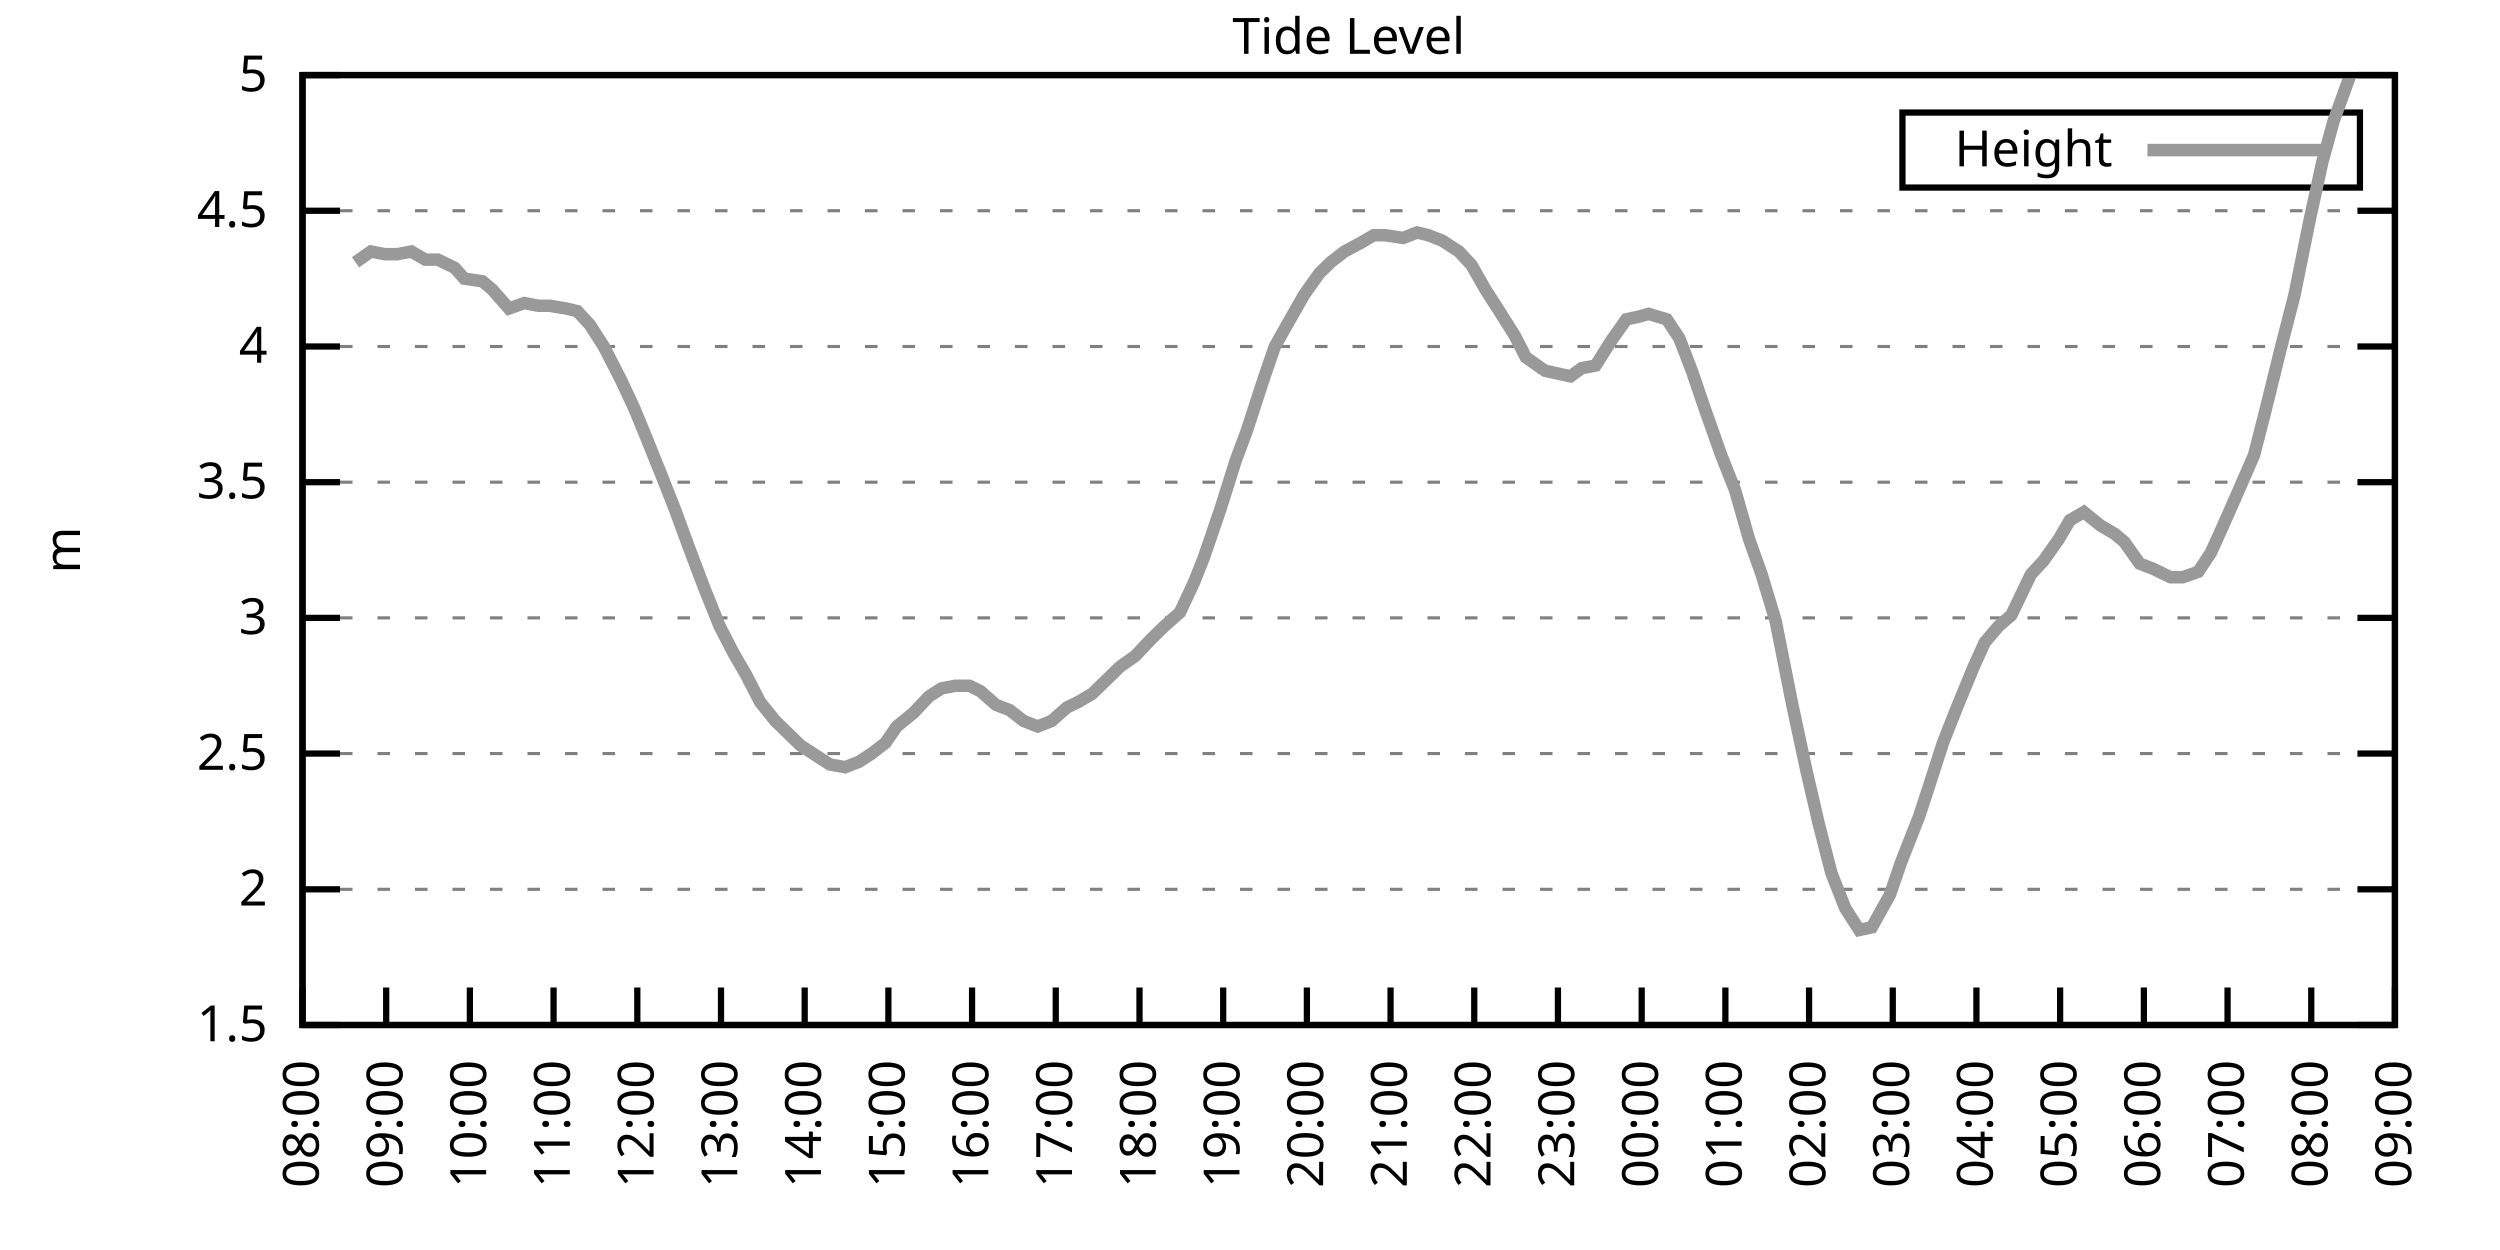
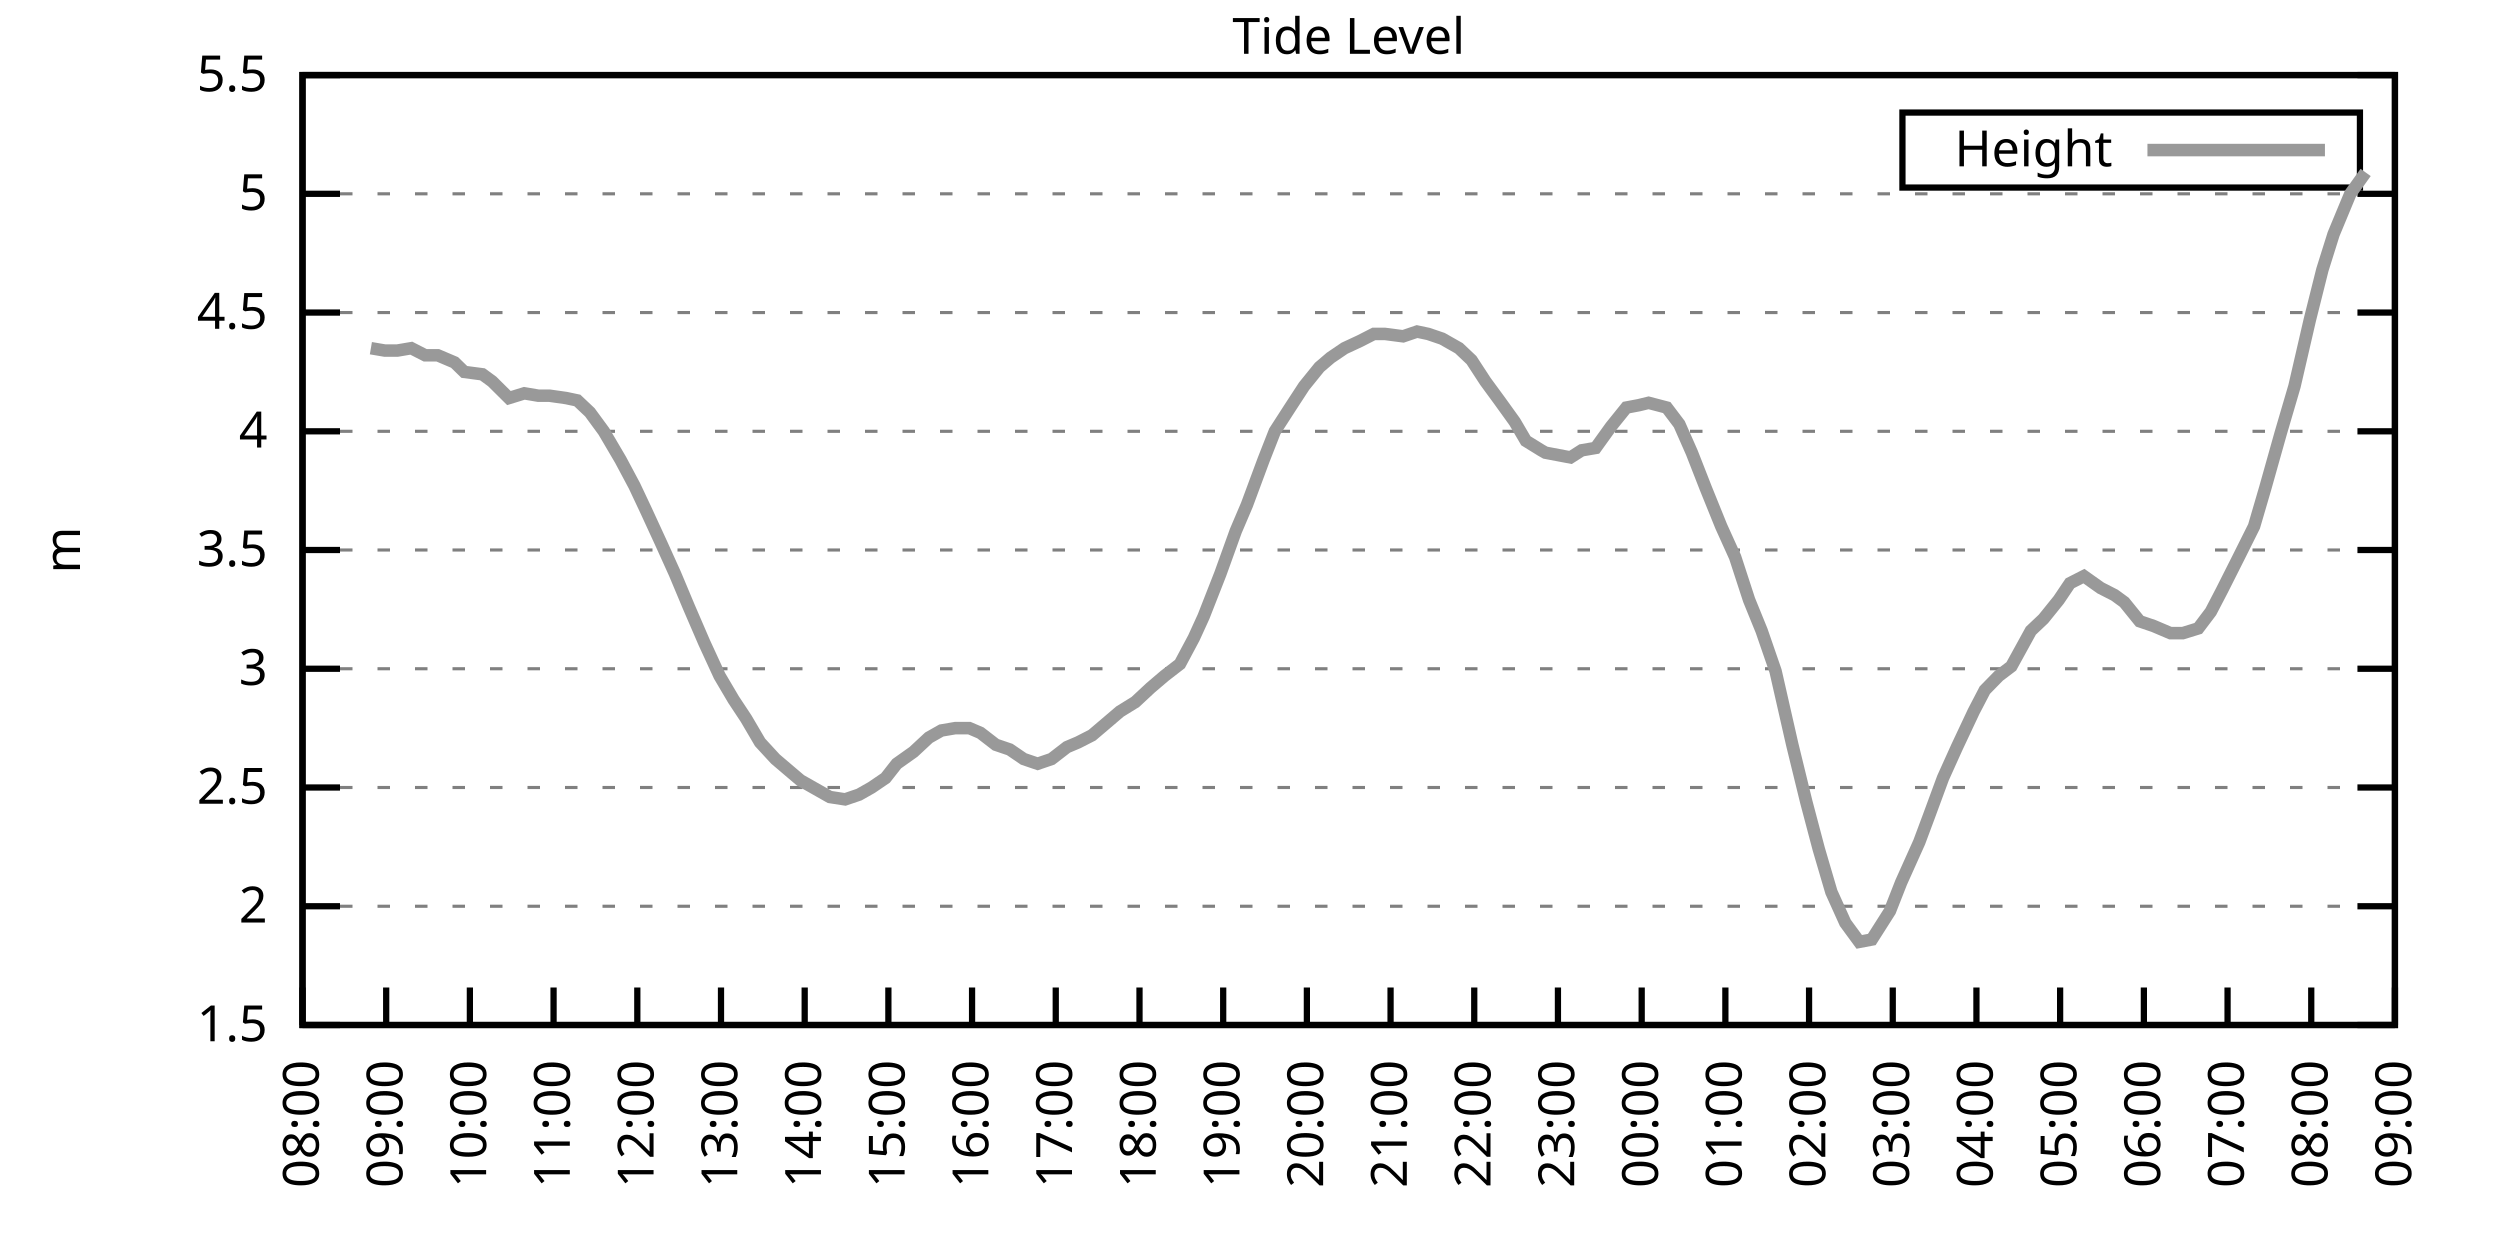
<svg xmlns="http://www.w3.org/2000/svg" xmlns:xlink="http://www.w3.org/1999/xlink" width="400" height="200" viewBox="0 0 400 200">
  <g id="gnuplot_canvas">
    <rect x="0" y="0" width="400" height="200" fill="none" />
    <defs>
      <circle id="gpDot" r="0.5" stroke-width="0.5" stroke="currentColor" />
      <path id="gpPt0" stroke-width="0.333" stroke="currentColor" d="M-1,0 h2 M0,-1 v2" />
      <path id="gpPt1" stroke-width="0.333" stroke="currentColor" d="M-1,-1 L1,1 M1,-1 L-1,1" />
      <path id="gpPt2" stroke-width="0.333" stroke="currentColor" d="M-1,0 L1,0 M0,-1 L0,1 M-1,-1 L1,1 M-1,1 L1,-1" />
      <rect id="gpPt3" stroke-width="0.333" stroke="currentColor" x="-1" y="-1" width="2" height="2" />
      <rect id="gpPt4" stroke-width="0.333" stroke="currentColor" fill="currentColor" x="-1" y="-1" width="2" height="2" />
      <circle id="gpPt5" stroke-width="0.333" stroke="currentColor" cx="0" cy="0" r="1" />
      <use xlink:href="#gpPt5" id="gpPt6" fill="currentColor" stroke="none" />
      <path id="gpPt7" stroke-width="0.333" stroke="currentColor" d="M0,-1.33 L-1.33,0.67 L1.33,0.67 z" />
      <use xlink:href="#gpPt7" id="gpPt8" fill="currentColor" stroke="none" />
      <use xlink:href="#gpPt7" id="gpPt9" stroke="currentColor" transform="rotate(180)" />
      <use xlink:href="#gpPt9" id="gpPt10" fill="currentColor" stroke="none" />
      <use xlink:href="#gpPt3" id="gpPt11" stroke="currentColor" transform="rotate(45)" />
      <use xlink:href="#gpPt11" id="gpPt12" fill="currentColor" stroke="none" />
      <path id="gpPt13" stroke-width="0.333" stroke="currentColor" d="M0,1.330 L1.265,0.411 L0.782,-1.067 L-0.782,-1.076 L-1.265,0.411 z" />
      <use xlink:href="#gpPt13" id="gpPt14" fill="currentColor" stroke="none" />
      <filter id="textbox" filterUnits="objectBoundingBox" x="0" y="0" height="1" width="1">
        <feFlood flood-color="white" flood-opacity="1" result="bgnd" />
        <feComposite in="SourceGraphic" in2="bgnd" operator="atop" />
      </filter>
      <filter id="greybox" filterUnits="objectBoundingBox" x="0" y="0" height="1" width="1">
        <feFlood flood-color="lightgrey" flood-opacity="1" result="grey" />
        <feComposite in="SourceGraphic" in2="grey" operator="atop" />
      </filter>
    </defs>
    <g fill="none" color="white" stroke="currentColor" stroke-width="1.00" stroke-linecap="butt" stroke-linejoin="miter">
</g>
    <g fill="none" color="black" stroke="currentColor" stroke-width="1.00" stroke-linecap="butt" stroke-linejoin="miter">
      <g stroke="none" shape-rendering="crispEdges">
        <polygon fill="rgb(255, 255, 255)" points="48.40,164.00 383.18,164.00 383.18,12.02 48.40,12.02 " />
      </g>
    </g>
    <g fill="none" color="black" stroke="currentColor" stroke-width="1.00" stroke-linecap="butt" stroke-linejoin="miter">
</g>
    <g fill="none" color="black" stroke="black" stroke-width="0.50" stroke-linecap="butt" stroke-linejoin="miter">
</g>
    <g fill="none" color="gray" stroke="currentColor" stroke-width="0.50" stroke-linecap="butt" stroke-linejoin="miter">
      <path stroke="gray" stroke-dasharray="2,4" class="gridline" d="M48.40,164.00 L383.19,164.00  " />
    </g>
    <g fill="none" color="gray" stroke="gray" stroke-width="1.00" stroke-linecap="butt" stroke-linejoin="miter">
</g>
    <g fill="none" color="black" stroke="currentColor" stroke-width="1.00" stroke-linecap="butt" stroke-linejoin="miter">
      <path stroke="black" d="M48.40,164.00 L54.40,164.00 M383.19,164.00 L377.19,164.00  " />
      <g transform="translate(42.80,166.60)" stroke="none" fill="black" font-family="Sans" font-size="8.00" text-anchor="end">
        <text>
          <tspan font-family="Sans"> 1.5</tspan>
        </text>
      </g>
    </g>
    <g fill="none" color="black" stroke="currentColor" stroke-width="1.00" stroke-linecap="butt" stroke-linejoin="miter">
</g>
    <g fill="none" color="black" stroke="black" stroke-width="0.50" stroke-linecap="butt" stroke-linejoin="miter">
</g>
    <g fill="none" color="gray" stroke="currentColor" stroke-width="0.50" stroke-linecap="butt" stroke-linejoin="miter">
-       <path stroke="gray" stroke-dasharray="2,4" class="gridline" d="M48.40,142.29 L383.19,142.29  " />
-     </g>
-     <g fill="none" color="gray" stroke="gray" stroke-width="1.00" stroke-linecap="butt" stroke-linejoin="miter">
- </g>
-     <g fill="none" color="black" stroke="currentColor" stroke-width="1.00" stroke-linecap="butt" stroke-linejoin="miter">
-       <path stroke="black" d="M48.40,142.29 L54.40,142.29 M383.19,142.29 L377.19,142.29  " />
-       <g transform="translate(42.80,144.89)" stroke="none" fill="black" font-family="Sans" font-size="8.00" text-anchor="end">
+       <path stroke="gray" stroke-dasharray="2,4" class="gridline" d="M48.40,145.00 L383.19,145.00  " />
+     </g>
+     <g fill="none" color="gray" stroke="gray" stroke-width="1.00" stroke-linecap="butt" stroke-linejoin="miter">
+ </g>
+     <g fill="none" color="black" stroke="currentColor" stroke-width="1.00" stroke-linecap="butt" stroke-linejoin="miter">
+       <path stroke="black" d="M48.40,145.00 L54.40,145.00 M383.19,145.00 L377.19,145.00  " />
+       <g transform="translate(42.80,147.60)" stroke="none" fill="black" font-family="Sans" font-size="8.00" text-anchor="end">
        <text>
          <tspan font-family="Sans"> 2</tspan>
        </text>
      </g>
    </g>
    <g fill="none" color="black" stroke="currentColor" stroke-width="1.00" stroke-linecap="butt" stroke-linejoin="miter">
</g>
    <g fill="none" color="black" stroke="black" stroke-width="0.50" stroke-linecap="butt" stroke-linejoin="miter">
</g>
    <g fill="none" color="gray" stroke="currentColor" stroke-width="0.50" stroke-linecap="butt" stroke-linejoin="miter">
-       <path stroke="gray" stroke-dasharray="2,4" class="gridline" d="M48.40,120.57 L383.19,120.57  " />
-     </g>
-     <g fill="none" color="gray" stroke="gray" stroke-width="1.00" stroke-linecap="butt" stroke-linejoin="miter">
- </g>
-     <g fill="none" color="black" stroke="currentColor" stroke-width="1.00" stroke-linecap="butt" stroke-linejoin="miter">
-       <path stroke="black" d="M48.40,120.57 L54.40,120.57 M383.19,120.57 L377.19,120.57  " />
-       <g transform="translate(42.80,123.17)" stroke="none" fill="black" font-family="Sans" font-size="8.00" text-anchor="end">
+       <path stroke="gray" stroke-dasharray="2,4" class="gridline" d="M48.40,126.00 L383.19,126.00  " />
+     </g>
+     <g fill="none" color="gray" stroke="gray" stroke-width="1.00" stroke-linecap="butt" stroke-linejoin="miter">
+ </g>
+     <g fill="none" color="black" stroke="currentColor" stroke-width="1.00" stroke-linecap="butt" stroke-linejoin="miter">
+       <path stroke="black" d="M48.40,126.00 L54.40,126.00 M383.19,126.00 L377.19,126.00  " />
+       <g transform="translate(42.80,128.60)" stroke="none" fill="black" font-family="Sans" font-size="8.00" text-anchor="end">
        <text>
          <tspan font-family="Sans"> 2.5</tspan>
        </text>
      </g>
    </g>
    <g fill="none" color="black" stroke="currentColor" stroke-width="1.00" stroke-linecap="butt" stroke-linejoin="miter">
</g>
    <g fill="none" color="black" stroke="black" stroke-width="0.50" stroke-linecap="butt" stroke-linejoin="miter">
</g>
    <g fill="none" color="gray" stroke="currentColor" stroke-width="0.50" stroke-linecap="butt" stroke-linejoin="miter">
-       <path stroke="gray" stroke-dasharray="2,4" class="gridline" d="M48.40,98.86 L383.19,98.86  " />
-     </g>
-     <g fill="none" color="gray" stroke="gray" stroke-width="1.00" stroke-linecap="butt" stroke-linejoin="miter">
- </g>
-     <g fill="none" color="black" stroke="currentColor" stroke-width="1.00" stroke-linecap="butt" stroke-linejoin="miter">
-       <path stroke="black" d="M48.40,98.86 L54.40,98.86 M383.19,98.86 L377.19,98.86  " />
-       <g transform="translate(42.80,101.46)" stroke="none" fill="black" font-family="Sans" font-size="8.00" text-anchor="end">
+       <path stroke="gray" stroke-dasharray="2,4" class="gridline" d="M48.40,107.00 L383.19,107.00  " />
+     </g>
+     <g fill="none" color="gray" stroke="gray" stroke-width="1.00" stroke-linecap="butt" stroke-linejoin="miter">
+ </g>
+     <g fill="none" color="black" stroke="currentColor" stroke-width="1.00" stroke-linecap="butt" stroke-linejoin="miter">
+       <path stroke="black" d="M48.40,107.00 L54.40,107.00 M383.19,107.00 L377.19,107.00  " />
+       <g transform="translate(42.80,109.60)" stroke="none" fill="black" font-family="Sans" font-size="8.00" text-anchor="end">
        <text>
          <tspan font-family="Sans"> 3</tspan>
        </text>
      </g>
    </g>
    <g fill="none" color="black" stroke="currentColor" stroke-width="1.00" stroke-linecap="butt" stroke-linejoin="miter">
</g>
    <g fill="none" color="black" stroke="black" stroke-width="0.50" stroke-linecap="butt" stroke-linejoin="miter">
</g>
    <g fill="none" color="gray" stroke="currentColor" stroke-width="0.50" stroke-linecap="butt" stroke-linejoin="miter">
-       <path stroke="gray" stroke-dasharray="2,4" class="gridline" d="M48.40,77.15 L383.19,77.15  " />
-     </g>
-     <g fill="none" color="gray" stroke="gray" stroke-width="1.00" stroke-linecap="butt" stroke-linejoin="miter">
- </g>
-     <g fill="none" color="black" stroke="currentColor" stroke-width="1.00" stroke-linecap="butt" stroke-linejoin="miter">
-       <path stroke="black" d="M48.40,77.15 L54.40,77.15 M383.19,77.15 L377.19,77.15  " />
-       <g transform="translate(42.80,79.75)" stroke="none" fill="black" font-family="Sans" font-size="8.00" text-anchor="end">
+       <path stroke="gray" stroke-dasharray="2,4" class="gridline" d="M48.40,88.00 L383.19,88.00  " />
+     </g>
+     <g fill="none" color="gray" stroke="gray" stroke-width="1.00" stroke-linecap="butt" stroke-linejoin="miter">
+ </g>
+     <g fill="none" color="black" stroke="currentColor" stroke-width="1.00" stroke-linecap="butt" stroke-linejoin="miter">
+       <path stroke="black" d="M48.40,88.00 L54.40,88.00 M383.19,88.00 L377.19,88.00  " />
+       <g transform="translate(42.80,90.60)" stroke="none" fill="black" font-family="Sans" font-size="8.00" text-anchor="end">
        <text>
          <tspan font-family="Sans"> 3.5</tspan>
        </text>
      </g>
    </g>
    <g fill="none" color="black" stroke="currentColor" stroke-width="1.00" stroke-linecap="butt" stroke-linejoin="miter">
</g>
    <g fill="none" color="black" stroke="black" stroke-width="0.50" stroke-linecap="butt" stroke-linejoin="miter">
</g>
    <g fill="none" color="gray" stroke="currentColor" stroke-width="0.50" stroke-linecap="butt" stroke-linejoin="miter">
-       <path stroke="gray" stroke-dasharray="2,4" class="gridline" d="M48.40,55.44 L383.19,55.44  " />
-     </g>
-     <g fill="none" color="gray" stroke="gray" stroke-width="1.00" stroke-linecap="butt" stroke-linejoin="miter">
- </g>
-     <g fill="none" color="black" stroke="currentColor" stroke-width="1.00" stroke-linecap="butt" stroke-linejoin="miter">
-       <path stroke="black" d="M48.40,55.44 L54.40,55.44 M383.19,55.44 L377.19,55.44  " />
-       <g transform="translate(42.80,58.04)" stroke="none" fill="black" font-family="Sans" font-size="8.00" text-anchor="end">
+       <path stroke="gray" stroke-dasharray="2,4" class="gridline" d="M48.40,69.01 L383.19,69.01  " />
+     </g>
+     <g fill="none" color="gray" stroke="gray" stroke-width="1.00" stroke-linecap="butt" stroke-linejoin="miter">
+ </g>
+     <g fill="none" color="black" stroke="currentColor" stroke-width="1.00" stroke-linecap="butt" stroke-linejoin="miter">
+       <path stroke="black" d="M48.40,69.01 L54.40,69.01 M383.19,69.01 L377.19,69.01  " />
+       <g transform="translate(42.80,71.61)" stroke="none" fill="black" font-family="Sans" font-size="8.00" text-anchor="end">
        <text>
          <tspan font-family="Sans"> 4</tspan>
        </text>
      </g>
    </g>
    <g fill="none" color="black" stroke="currentColor" stroke-width="1.00" stroke-linecap="butt" stroke-linejoin="miter">
</g>
    <g fill="none" color="black" stroke="black" stroke-width="0.50" stroke-linecap="butt" stroke-linejoin="miter">
</g>
    <g fill="none" color="gray" stroke="currentColor" stroke-width="0.50" stroke-linecap="butt" stroke-linejoin="miter">
-       <path stroke="gray" stroke-dasharray="2,4" class="gridline" d="M48.40,33.72 L383.19,33.72  " />
-     </g>
-     <g fill="none" color="gray" stroke="gray" stroke-width="1.00" stroke-linecap="butt" stroke-linejoin="miter">
- </g>
-     <g fill="none" color="black" stroke="currentColor" stroke-width="1.00" stroke-linecap="butt" stroke-linejoin="miter">
-       <path stroke="black" d="M48.40,33.72 L54.40,33.72 M383.19,33.72 L377.19,33.72  " />
-       <g transform="translate(42.80,36.32)" stroke="none" fill="black" font-family="Sans" font-size="8.00" text-anchor="end">
+       <path stroke="gray" stroke-dasharray="2,4" class="gridline" d="M48.40,50.01 L383.19,50.01  " />
+     </g>
+     <g fill="none" color="gray" stroke="gray" stroke-width="1.00" stroke-linecap="butt" stroke-linejoin="miter">
+ </g>
+     <g fill="none" color="black" stroke="currentColor" stroke-width="1.00" stroke-linecap="butt" stroke-linejoin="miter">
+       <path stroke="black" d="M48.40,50.01 L54.40,50.01 M383.19,50.01 L377.19,50.01  " />
+       <g transform="translate(42.80,52.61)" stroke="none" fill="black" font-family="Sans" font-size="8.00" text-anchor="end">
        <text>
          <tspan font-family="Sans"> 4.5</tspan>
+         </text>
+       </g>
+     </g>
+     <g fill="none" color="black" stroke="currentColor" stroke-width="1.00" stroke-linecap="butt" stroke-linejoin="miter">
+ </g>
+     <g fill="none" color="black" stroke="black" stroke-width="0.50" stroke-linecap="butt" stroke-linejoin="miter">
+ </g>
+     <g fill="none" color="gray" stroke="currentColor" stroke-width="0.50" stroke-linecap="butt" stroke-linejoin="miter">
+       <path stroke="gray" stroke-dasharray="2,4" class="gridline" d="M48.40,31.01 L383.19,31.01  " />
+     </g>
+     <g fill="none" color="gray" stroke="gray" stroke-width="1.00" stroke-linecap="butt" stroke-linejoin="miter">
+ </g>
+     <g fill="none" color="black" stroke="currentColor" stroke-width="1.00" stroke-linecap="butt" stroke-linejoin="miter">
+       <path stroke="black" d="M48.40,31.01 L54.40,31.01 M383.19,31.01 L377.19,31.01  " />
+       <g transform="translate(42.80,33.61)" stroke="none" fill="black" font-family="Sans" font-size="8.00" text-anchor="end">
+         <text>
+           <tspan font-family="Sans"> 5</tspan>
        </text>
      </g>
    </g>
    <g fill="none" color="black" stroke="currentColor" stroke-width="1.00" stroke-linecap="butt" stroke-linejoin="miter">
</g>
    <g fill="none" color="black" stroke="black" stroke-width="0.50" stroke-linecap="butt" stroke-linejoin="miter">
</g>
    <g fill="none" color="gray" stroke="currentColor" stroke-width="0.50" stroke-linecap="butt" stroke-linejoin="miter">
      <path stroke="gray" stroke-dasharray="2,4" class="gridline" d="M48.40,12.01 L383.19,12.01  " />
    </g>
    <g fill="none" color="gray" stroke="gray" stroke-width="1.00" stroke-linecap="butt" stroke-linejoin="miter">
</g>
    <g fill="none" color="black" stroke="currentColor" stroke-width="1.00" stroke-linecap="butt" stroke-linejoin="miter">
      <path stroke="black" d="M48.40,12.01 L54.40,12.01 M383.19,12.01 L377.19,12.01  " />
      <g transform="translate(42.80,14.61)" stroke="none" fill="black" font-family="Sans" font-size="8.00" text-anchor="end">
        <text>
-           <tspan font-family="Sans"> 5</tspan>
+           <tspan font-family="Sans"> 5.5</tspan>
        </text>
      </g>
    </g>
    <g fill="none" color="black" stroke="currentColor" stroke-width="1.00" stroke-linecap="butt" stroke-linejoin="miter">
      <path stroke="black" d="M48.40,164.00 L48.40,158.00  " />
      <g transform="translate(51.00,169.60) rotate(270.00)" stroke="none" fill="black" font-family="Sans" font-size="8.00" text-anchor="end">
        <text>
          <tspan font-family="Sans">08:00</tspan>
        </text>
      </g>
    </g>
    <g fill="none" color="black" stroke="currentColor" stroke-width="1.00" stroke-linecap="butt" stroke-linejoin="miter">
      <path stroke="black" d="M61.79,164.00 L61.79,158.00  " />
      <g transform="translate(64.39,169.60) rotate(270.00)" stroke="none" fill="black" font-family="Sans" font-size="8.00" text-anchor="end">
        <text>
          <tspan font-family="Sans">09:00</tspan>
        </text>
      </g>
    </g>
    <g fill="none" color="black" stroke="currentColor" stroke-width="1.00" stroke-linecap="butt" stroke-linejoin="miter">
      <path stroke="black" d="M75.18,164.00 L75.18,158.00  " />
      <g transform="translate(77.78,169.60) rotate(270.00)" stroke="none" fill="black" font-family="Sans" font-size="8.00" text-anchor="end">
        <text>
          <tspan font-family="Sans">10:00</tspan>
        </text>
      </g>
    </g>
    <g fill="none" color="black" stroke="currentColor" stroke-width="1.00" stroke-linecap="butt" stroke-linejoin="miter">
      <path stroke="black" d="M88.57,164.00 L88.57,158.00  " />
      <g transform="translate(91.17,169.60) rotate(270.00)" stroke="none" fill="black" font-family="Sans" font-size="8.00" text-anchor="end">
        <text>
          <tspan font-family="Sans">11:00</tspan>
        </text>
      </g>
    </g>
    <g fill="none" color="black" stroke="currentColor" stroke-width="1.00" stroke-linecap="butt" stroke-linejoin="miter">
      <path stroke="black" d="M101.97,164.00 L101.97,158.00  " />
      <g transform="translate(104.57,169.60) rotate(270.00)" stroke="none" fill="black" font-family="Sans" font-size="8.00" text-anchor="end">
        <text>
          <tspan font-family="Sans">12:00</tspan>
        </text>
      </g>
    </g>
    <g fill="none" color="black" stroke="currentColor" stroke-width="1.00" stroke-linecap="butt" stroke-linejoin="miter">
      <path stroke="black" d="M115.36,164.00 L115.36,158.00  " />
      <g transform="translate(117.96,169.60) rotate(270.00)" stroke="none" fill="black" font-family="Sans" font-size="8.00" text-anchor="end">
        <text>
          <tspan font-family="Sans">13:00</tspan>
        </text>
      </g>
    </g>
    <g fill="none" color="black" stroke="currentColor" stroke-width="1.00" stroke-linecap="butt" stroke-linejoin="miter">
      <path stroke="black" d="M128.75,164.00 L128.75,158.00  " />
      <g transform="translate(131.35,169.60) rotate(270.00)" stroke="none" fill="black" font-family="Sans" font-size="8.00" text-anchor="end">
        <text>
          <tspan font-family="Sans">14:00</tspan>
        </text>
      </g>
    </g>
    <g fill="none" color="black" stroke="currentColor" stroke-width="1.00" stroke-linecap="butt" stroke-linejoin="miter">
      <path stroke="black" d="M142.14,164.00 L142.14,158.00  " />
      <g transform="translate(144.74,169.60) rotate(270.00)" stroke="none" fill="black" font-family="Sans" font-size="8.00" text-anchor="end">
        <text>
          <tspan font-family="Sans">15:00</tspan>
        </text>
      </g>
    </g>
    <g fill="none" color="black" stroke="currentColor" stroke-width="1.00" stroke-linecap="butt" stroke-linejoin="miter">
      <path stroke="black" d="M155.53,164.00 L155.53,158.00  " />
      <g transform="translate(158.13,169.60) rotate(270.00)" stroke="none" fill="black" font-family="Sans" font-size="8.00" text-anchor="end">
        <text>
          <tspan font-family="Sans">16:00</tspan>
        </text>
      </g>
    </g>
    <g fill="none" color="black" stroke="currentColor" stroke-width="1.00" stroke-linecap="butt" stroke-linejoin="miter">
      <path stroke="black" d="M168.92,164.00 L168.92,158.00  " />
      <g transform="translate(171.52,169.60) rotate(270.00)" stroke="none" fill="black" font-family="Sans" font-size="8.00" text-anchor="end">
        <text>
          <tspan font-family="Sans">17:00</tspan>
        </text>
      </g>
    </g>
    <g fill="none" color="black" stroke="currentColor" stroke-width="1.00" stroke-linecap="butt" stroke-linejoin="miter">
      <path stroke="black" d="M182.32,164.00 L182.32,158.00  " />
      <g transform="translate(184.92,169.60) rotate(270.00)" stroke="none" fill="black" font-family="Sans" font-size="8.00" text-anchor="end">
        <text>
          <tspan font-family="Sans">18:00</tspan>
        </text>
      </g>
    </g>
    <g fill="none" color="black" stroke="currentColor" stroke-width="1.00" stroke-linecap="butt" stroke-linejoin="miter">
      <path stroke="black" d="M195.71,164.00 L195.71,158.00  " />
      <g transform="translate(198.31,169.60) rotate(270.00)" stroke="none" fill="black" font-family="Sans" font-size="8.00" text-anchor="end">
        <text>
          <tspan font-family="Sans">19:00</tspan>
        </text>
      </g>
    </g>
    <g fill="none" color="black" stroke="currentColor" stroke-width="1.00" stroke-linecap="butt" stroke-linejoin="miter">
      <path stroke="black" d="M209.10,164.00 L209.10,158.00  " />
      <g transform="translate(211.70,169.60) rotate(270.00)" stroke="none" fill="black" font-family="Sans" font-size="8.00" text-anchor="end">
        <text>
          <tspan font-family="Sans">20:00</tspan>
        </text>
      </g>
    </g>
    <g fill="none" color="black" stroke="currentColor" stroke-width="1.00" stroke-linecap="butt" stroke-linejoin="miter">
      <path stroke="black" d="M222.49,164.00 L222.49,158.00  " />
      <g transform="translate(225.09,169.60) rotate(270.00)" stroke="none" fill="black" font-family="Sans" font-size="8.00" text-anchor="end">
        <text>
          <tspan font-family="Sans">21:00</tspan>
        </text>
      </g>
    </g>
    <g fill="none" color="black" stroke="currentColor" stroke-width="1.00" stroke-linecap="butt" stroke-linejoin="miter">
      <path stroke="black" d="M235.88,164.00 L235.88,158.00  " />
      <g transform="translate(238.48,169.60) rotate(270.00)" stroke="none" fill="black" font-family="Sans" font-size="8.00" text-anchor="end">
        <text>
          <tspan font-family="Sans">22:00</tspan>
        </text>
      </g>
    </g>
    <g fill="none" color="black" stroke="currentColor" stroke-width="1.00" stroke-linecap="butt" stroke-linejoin="miter">
      <path stroke="black" d="M249.27,164.00 L249.27,158.00  " />
      <g transform="translate(251.87,169.60) rotate(270.00)" stroke="none" fill="black" font-family="Sans" font-size="8.00" text-anchor="end">
        <text>
          <tspan font-family="Sans">23:00</tspan>
        </text>
      </g>
    </g>
    <g fill="none" color="black" stroke="currentColor" stroke-width="1.00" stroke-linecap="butt" stroke-linejoin="miter">
      <path stroke="black" d="M262.67,164.00 L262.67,158.00  " />
      <g transform="translate(265.27,169.60) rotate(270.00)" stroke="none" fill="black" font-family="Sans" font-size="8.00" text-anchor="end">
        <text>
          <tspan font-family="Sans">00:00</tspan>
        </text>
      </g>
    </g>
    <g fill="none" color="black" stroke="currentColor" stroke-width="1.00" stroke-linecap="butt" stroke-linejoin="miter">
      <path stroke="black" d="M276.06,164.00 L276.06,158.00  " />
      <g transform="translate(278.66,169.60) rotate(270.00)" stroke="none" fill="black" font-family="Sans" font-size="8.00" text-anchor="end">
        <text>
          <tspan font-family="Sans">01:00</tspan>
        </text>
      </g>
    </g>
    <g fill="none" color="black" stroke="currentColor" stroke-width="1.00" stroke-linecap="butt" stroke-linejoin="miter">
      <path stroke="black" d="M289.45,164.00 L289.45,158.00  " />
      <g transform="translate(292.05,169.60) rotate(270.00)" stroke="none" fill="black" font-family="Sans" font-size="8.00" text-anchor="end">
        <text>
          <tspan font-family="Sans">02:00</tspan>
        </text>
      </g>
    </g>
    <g fill="none" color="black" stroke="currentColor" stroke-width="1.00" stroke-linecap="butt" stroke-linejoin="miter">
      <path stroke="black" d="M302.84,164.00 L302.84,158.00  " />
      <g transform="translate(305.44,169.60) rotate(270.00)" stroke="none" fill="black" font-family="Sans" font-size="8.00" text-anchor="end">
        <text>
          <tspan font-family="Sans">03:00</tspan>
        </text>
      </g>
    </g>
    <g fill="none" color="black" stroke="currentColor" stroke-width="1.00" stroke-linecap="butt" stroke-linejoin="miter">
      <path stroke="black" d="M316.23,164.00 L316.23,158.00  " />
      <g transform="translate(318.83,169.60) rotate(270.00)" stroke="none" fill="black" font-family="Sans" font-size="8.00" text-anchor="end">
        <text>
          <tspan font-family="Sans">04:00</tspan>
        </text>
      </g>
    </g>
    <g fill="none" color="black" stroke="currentColor" stroke-width="1.00" stroke-linecap="butt" stroke-linejoin="miter">
      <path stroke="black" d="M329.62,164.00 L329.62,158.00  " />
      <g transform="translate(332.22,169.60) rotate(270.00)" stroke="none" fill="black" font-family="Sans" font-size="8.00" text-anchor="end">
        <text>
          <tspan font-family="Sans">05:00</tspan>
        </text>
      </g>
    </g>
    <g fill="none" color="black" stroke="currentColor" stroke-width="1.00" stroke-linecap="butt" stroke-linejoin="miter">
      <path stroke="black" d="M343.02,164.00 L343.02,158.00  " />
      <g transform="translate(345.62,169.60) rotate(270.00)" stroke="none" fill="black" font-family="Sans" font-size="8.00" text-anchor="end">
        <text>
          <tspan font-family="Sans">06:00</tspan>
        </text>
      </g>
    </g>
    <g fill="none" color="black" stroke="currentColor" stroke-width="1.00" stroke-linecap="butt" stroke-linejoin="miter">
      <path stroke="black" d="M356.41,164.00 L356.41,158.00  " />
      <g transform="translate(359.01,169.60) rotate(270.00)" stroke="none" fill="black" font-family="Sans" font-size="8.00" text-anchor="end">
        <text>
          <tspan font-family="Sans">07:00</tspan>
        </text>
      </g>
    </g>
    <g fill="none" color="black" stroke="currentColor" stroke-width="1.00" stroke-linecap="butt" stroke-linejoin="miter">
      <path stroke="black" d="M369.80,164.00 L369.80,158.00  " />
      <g transform="translate(372.40,169.60) rotate(270.00)" stroke="none" fill="black" font-family="Sans" font-size="8.00" text-anchor="end">
        <text>
          <tspan font-family="Sans">08:00</tspan>
        </text>
      </g>
    </g>
    <g fill="none" color="black" stroke="currentColor" stroke-width="1.00" stroke-linecap="butt" stroke-linejoin="miter">
      <path stroke="black" d="M383.19,164.00 L383.19,158.00  " />
      <g transform="translate(385.79,169.60) rotate(270.00)" stroke="none" fill="black" font-family="Sans" font-size="8.00" text-anchor="end">
        <text>
          <tspan font-family="Sans">09:00</tspan>
        </text>
      </g>
    </g>
    <g fill="none" color="black" stroke="currentColor" stroke-width="1.00" stroke-linecap="butt" stroke-linejoin="miter">
</g>
    <g fill="none" color="black" stroke="currentColor" stroke-width="1.00" stroke-linecap="butt" stroke-linejoin="miter">
      <path stroke="black" d="M48.40,12.01 L48.40,164.00 L383.19,164.00 L383.19,12.01 L48.40,12.01 Z  " />
    </g>
    <g fill="none" color="black" stroke="currentColor" stroke-width="1.00" stroke-linecap="butt" stroke-linejoin="miter">
</g>
    <g fill="none" color="black" stroke="currentColor" stroke-width="1.00" stroke-linecap="butt" stroke-linejoin="miter">
      <path stroke="black" d="M304.39,30.01 L304.39,18.01 L377.59,18.01 L377.59,30.01 L304.39,30.01 Z  " />
    </g>
    <g id="Tide_level_plot_1">
      <g fill="none" color="white" stroke="black" stroke-width="2.00" stroke-linecap="butt" stroke-linejoin="miter">
</g>
      <g fill="none" color="black" stroke="currentColor" stroke-width="2.00" stroke-linecap="butt" stroke-linejoin="miter">
        <g transform="translate(337.99,26.61)" stroke="none" fill="black" font-family="Sans" font-size="8.00" text-anchor="end">
          <text>
            <tspan font-family="Sans">Height</tspan>
          </text>
        </g>
      </g>
      <g fill="none" color="black" stroke="currentColor" stroke-width="2.00" stroke-linecap="butt" stroke-linejoin="miter">
-         <path stroke="rgb(153, 153, 153)" d="M343.59,24.01 L371.99,24.01 M56.88,41.97 L59.34,40.24 L61.57,40.67 L63.58,40.67 L65.81,40.24 L68.04,41.54   L70.05,41.54 L72.73,42.84 L74.29,44.58 L77.19,45.01 L78.75,46.32 L81.43,49.36 L83.89,48.49 L86.12,48.92   L87.91,48.92 L90.58,49.36 L92.37,49.79 L94.38,51.96 L96.61,55.44 L99.29,60.65 L101.52,65.42 L103.31,69.77   L105.76,75.85 L107.99,81.49 L110.22,87.57 L112.68,94.08 L115.13,100.16 L117.37,104.51 L119.38,107.98 L121.61,112.32   L124.06,115.36 L126.29,117.53 L128.08,119.27 L130.76,121.01 L132.77,122.31 L135.22,122.75 L137.45,121.88 L139.46,120.57   L141.69,118.84 L143.48,116.23 L146.16,114.06 L148.61,111.45 L150.62,110.15 L152.85,109.72 L155.09,109.72 L156.87,110.59   L159.33,112.76 L161.56,113.63 L163.79,115.36 L166.02,116.23 L168.25,115.36 L170.71,113.19 L172.50,112.32 L174.73,111.02   L177.41,108.42 L179.19,106.68 L181.65,104.94 L184.10,102.34 L186.33,100.16 L188.79,97.99 L191.02,93.22 L192.58,89.31   L195.26,81.49 L197.72,73.67 L199.50,68.90 L202.18,60.65 L203.97,55.44 L206.42,51.09 L208.65,47.18 L211.11,43.71   L212.89,41.97 L215.13,40.24 L217.58,38.93 L219.81,37.63 L221.60,37.63 L224.50,38.07 L226.73,37.20 L228.52,37.63   L230.75,38.50 L233.43,40.24 L235.44,42.41 L237.67,46.32 L239.90,49.79 L242.36,53.70 L244.14,57.17 L246.60,58.91   L247.27,59.34 L251.28,60.21 L253.07,58.91 L255.30,58.48 L257.76,54.57 L260.21,51.09 L262.22,50.66 L263.78,50.22   L266.68,51.09 L268.69,54.13 L270.70,59.34 L272.93,65.86 L275.39,72.81 L277.62,78.45 L279.85,86.27 L281.86,91.91   L284.09,99.30 L286.77,112.76 L289.00,123.18 L291.01,131.86 L293.02,139.68 L295.25,145.33 L297.48,148.80 L299.49,148.37   L302.39,143.16 L304.18,137.94 L307.08,130.56 L308.64,125.79 L310.88,118.84 L313.11,113.19 L315.79,106.68 L317.57,102.77   L319.80,100.16 L321.81,98.43 L324.94,91.91 L326.95,89.74 L329.40,86.27 L331.19,83.23 L333.42,81.93 L336.10,84.10   L338.33,85.40 L339.89,86.70 L342.35,90.18 L344.58,91.04 L347.26,92.35 L349.26,92.35 L351.72,91.48 L353.73,88.44   L355.51,84.53 L358.19,78.45 L360.65,72.81 L362.43,65.86 L364.89,55.87 L367.12,47.18 L369.58,35.03 L371.58,25.91   L373.37,19.39 L376.05,12.01  " />
+         <path stroke="rgb(153, 153, 153)" d="M343.59,24.01 L371.99,24.01 M59.34,55.71 L61.57,56.09 L63.58,56.09 L65.81,55.71 L68.04,56.85 L70.05,56.85   L72.73,57.99 L74.29,59.51 L77.19,59.89 L78.75,61.03 L81.43,63.69 L83.89,62.93 L86.12,63.31 L87.91,63.31   L90.58,63.69 L92.37,64.07 L94.38,65.97 L96.61,69.01 L99.29,73.57 L101.52,77.75 L103.31,81.55 L105.76,86.87   L107.99,91.80 L110.22,97.12 L112.68,102.82 L115.13,108.14 L117.37,111.94 L119.38,114.98 L121.61,118.78 L124.06,121.44   L126.29,123.34 L128.08,124.86 L130.76,126.38 L132.77,127.52 L135.22,127.90 L137.45,127.14 L139.46,126.00 L141.69,124.48   L143.48,122.20 L146.16,120.30 L148.61,118.02 L150.62,116.88 L152.85,116.50 L155.09,116.50 L156.87,117.26 L159.33,119.16   L161.56,119.92 L163.79,121.44 L166.02,122.20 L168.25,121.44 L170.71,119.54 L172.50,118.78 L174.73,117.64 L177.41,115.36   L179.19,113.84 L181.65,112.32 L184.10,110.04 L186.33,108.14 L188.79,106.24 L191.02,102.06 L192.58,98.64 L195.26,91.80   L197.72,84.97 L199.50,80.79 L202.18,73.57 L203.97,69.01 L206.42,65.21 L208.65,61.79 L211.11,58.75 L212.89,57.23   L215.13,55.71 L217.58,54.57 L219.81,53.43 L221.60,53.43 L224.50,53.81 L226.73,53.05 L228.52,53.43 L230.75,54.19   L233.43,55.71 L235.44,57.61 L237.67,61.03 L239.90,64.07 L242.36,67.49 L244.14,70.53 L246.60,72.05 L247.27,72.43   L251.28,73.19 L253.07,72.05 L255.30,71.67 L257.76,68.25 L260.21,65.21 L262.22,64.83 L263.78,64.45 L266.68,65.21   L268.69,67.87 L270.70,72.43 L272.93,78.13 L275.39,84.21 L277.62,89.14 L279.85,95.98 L281.86,100.92 L284.09,107.38   L286.77,119.16 L289.00,128.28 L291.01,135.88 L293.02,142.72 L295.25,147.66 L297.48,150.70 L299.49,150.32 L302.39,145.76   L304.18,141.20 L307.08,134.74 L308.64,130.56 L310.88,124.48 L313.11,119.54 L315.79,113.84 L317.57,110.42 L319.80,108.14   L321.81,106.62 L324.94,100.92 L326.95,99.02 L329.40,95.98 L331.19,93.32 L333.42,92.18 L336.10,94.08 L338.33,95.22   L339.89,96.36 L342.35,99.40 L344.58,100.16 L347.26,101.30 L349.26,101.30 L351.72,100.54 L353.73,97.88 L355.51,94.46   L358.19,89.14 L360.65,84.21 L362.43,78.13 L364.89,69.39 L367.12,61.79 L369.58,51.15 L371.58,43.17 L373.37,37.47   L376.05,31.01 L378.50,27.59  " />
      </g>
    </g>
    <g fill="none" color="black" stroke="currentColor" stroke-width="2.00" stroke-linecap="butt" stroke-linejoin="miter">
</g>
    <g fill="none" color="black" stroke="black" stroke-width="1.00" stroke-linecap="butt" stroke-linejoin="miter">
</g>
    <g fill="none" color="black" stroke="currentColor" stroke-width="1.00" stroke-linecap="butt" stroke-linejoin="miter">
      <path stroke="black" d="M48.40,12.01 L48.40,164.00 L383.19,164.00 L383.19,12.01 L48.40,12.01 Z  " />
      <g transform="translate(12.80,88.01) rotate(270.00)" stroke="none" fill="black" font-family="Sans" font-size="8.00" text-anchor="middle">
        <text>
          <tspan font-family="Sans">m</tspan>
        </text>
      </g>
    </g>
    <g fill="none" color="black" stroke="currentColor" stroke-width="1.00" stroke-linecap="butt" stroke-linejoin="miter">
</g>
    <g fill="none" color="black" stroke="currentColor" stroke-width="1.00" stroke-linecap="butt" stroke-linejoin="miter">
      <g transform="translate(215.79,8.61)" stroke="none" fill="black" font-family="Sans" font-size="8.00" text-anchor="middle">
        <text>
          <tspan font-family="Sans">Tide Level</tspan>
        </text>
      </g>
    </g>
    <g fill="none" color="black" stroke="currentColor" stroke-width="1.00" stroke-linecap="butt" stroke-linejoin="miter">
</g>
  </g>
</svg>
